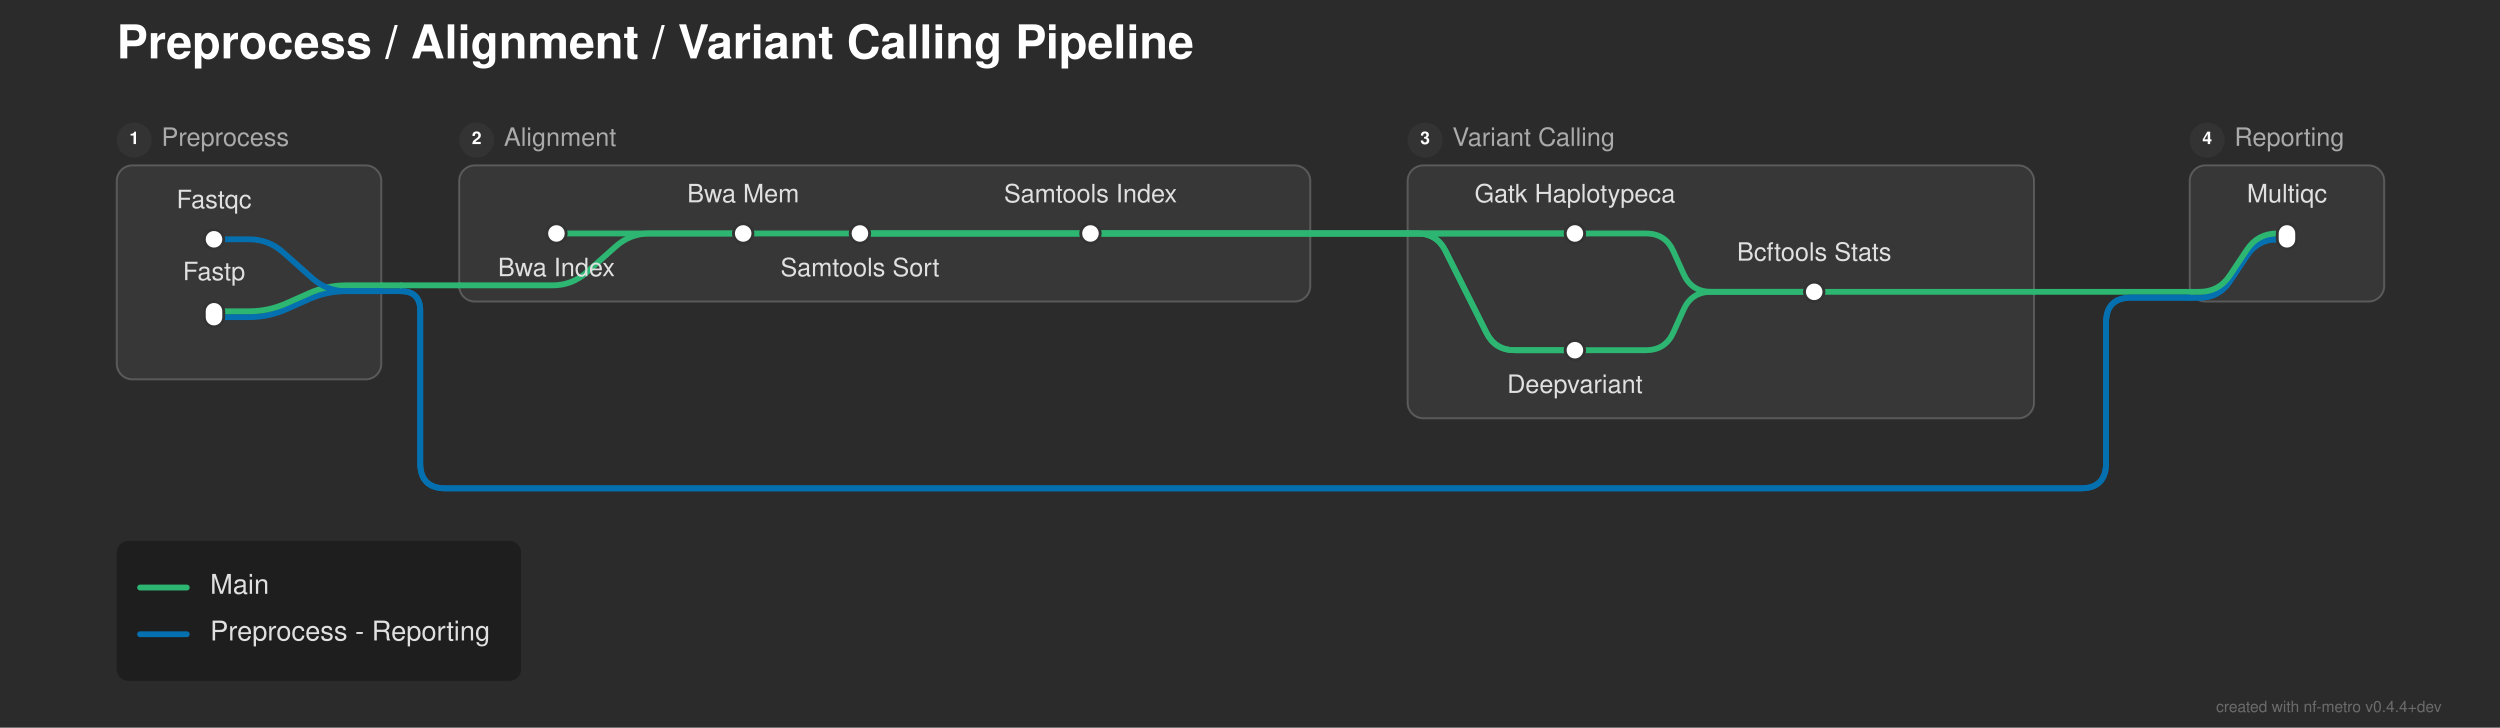
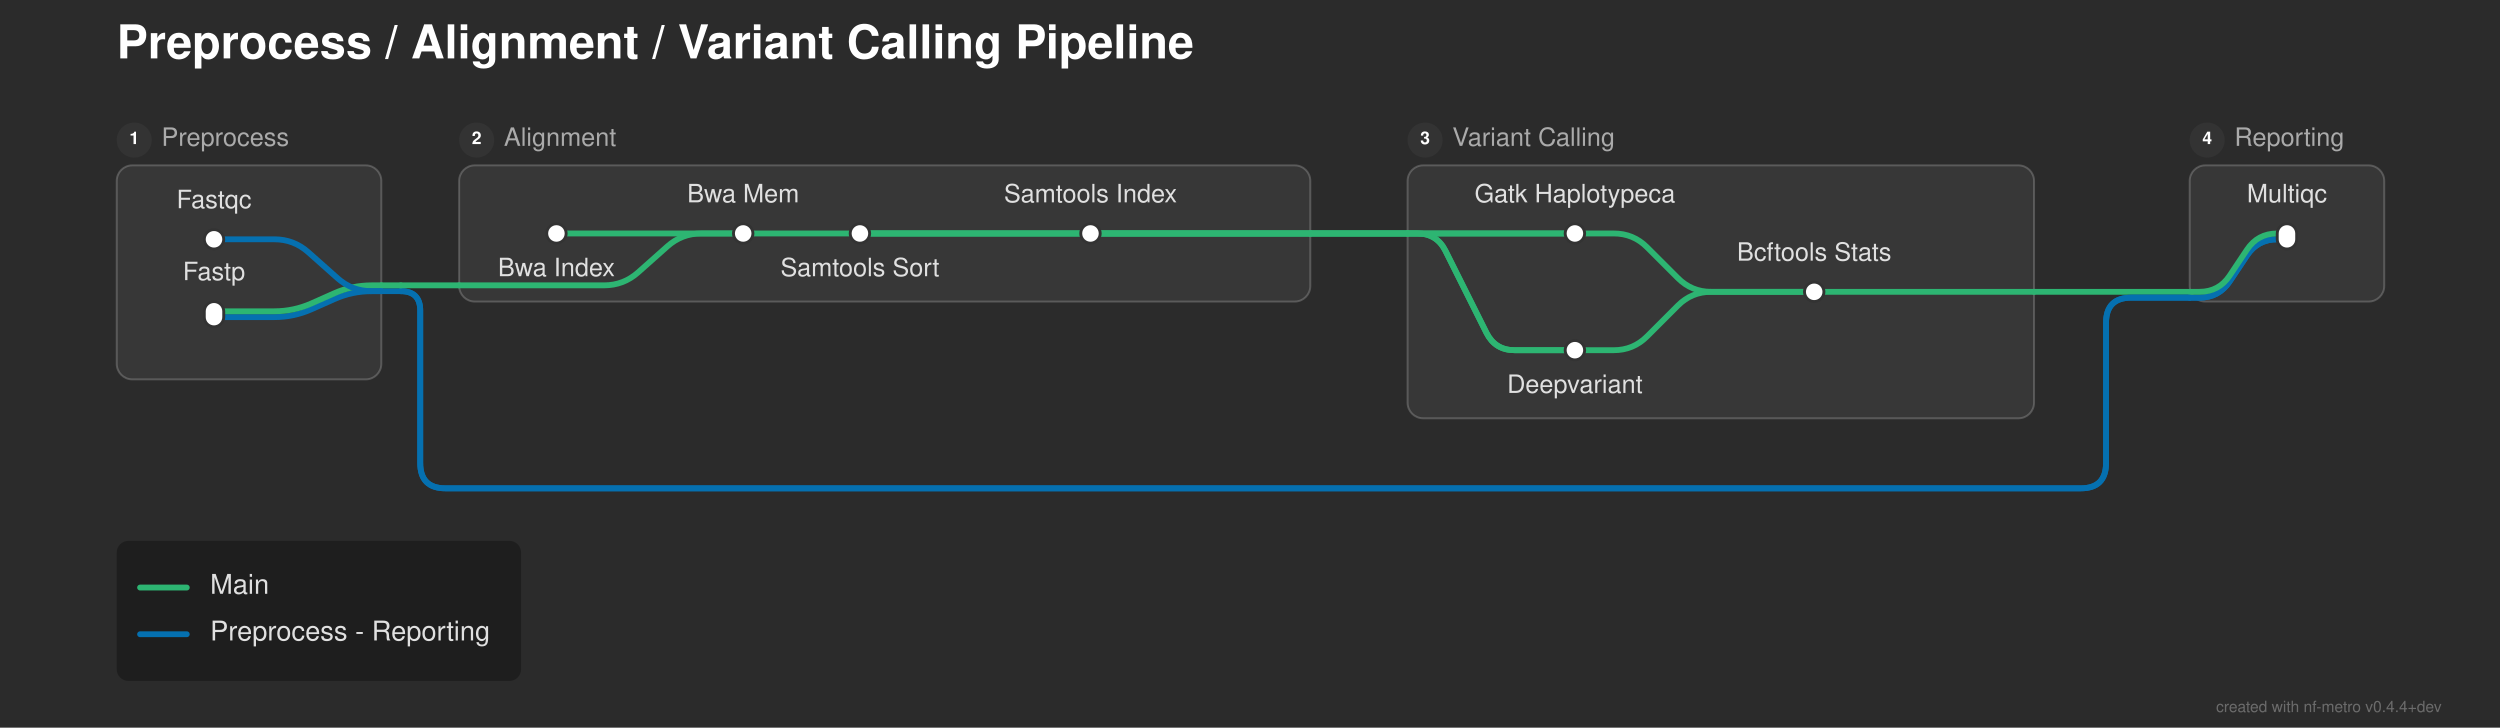
<svg xmlns="http://www.w3.org/2000/svg" width="1285" height="374" viewBox="0 0 1285 374">
  <defs>
</defs>
  <rect x="0" y="0" width="1285" height="374" fill="#2b2b2b" />
  <text x="60.0" y="30.0" font-size="24.0" fill="#ffffff" font-family="'Helvetica Neue', Helvetica, Arial, sans-serif" font-weight="bold">Preprocess / Alignment / Variant Calling Pipeline</text>
  <rect x="60.0" y="85.0" width="136.0" height="110.0" rx="8" ry="8" fill="rgba(255, 255, 255, 0.06)" stroke="rgba(255, 255, 255, 0.2)" stroke-width="1.0" />
  <circle cx="69.0" cy="72.0" r="9" fill="#333333" />
  <text x="69.0" y="72.0" font-size="9" fill="#ffffff" font-family="'Helvetica Neue', Helvetica, Arial, sans-serif" font-weight="bold" text-anchor="middle" dominant-baseline="central">1</text>
  <text x="83.0" y="72.0" font-size="13.0" fill="#aaaaaa" font-family="'Helvetica Neue', Helvetica, Arial, sans-serif" dominant-baseline="central">Preprocess</text>
  <rect x="236.0" y="85.0" width="437.5" height="70.0" rx="8" ry="8" fill="rgba(255, 255, 255, 0.06)" stroke="rgba(255, 255, 255, 0.2)" stroke-width="1.0" />
  <circle cx="245.0" cy="72.0" r="9" fill="#333333" />
  <text x="245.0" y="72.0" font-size="9" fill="#ffffff" font-family="'Helvetica Neue', Helvetica, Arial, sans-serif" font-weight="bold" text-anchor="middle" dominant-baseline="central">2</text>
  <text x="259.0" y="72.0" font-size="13.0" fill="#aaaaaa" font-family="'Helvetica Neue', Helvetica, Arial, sans-serif" dominant-baseline="central">Alignment</text>
  <rect x="723.5" y="85.0" width="322.0" height="130.0" rx="8" ry="8" fill="rgba(255, 255, 255, 0.06)" stroke="rgba(255, 255, 255, 0.2)" stroke-width="1.0" />
  <circle cx="732.5" cy="72.0" r="9" fill="#333333" />
  <text x="732.5" y="72.0" font-size="9" fill="#ffffff" font-family="'Helvetica Neue', Helvetica, Arial, sans-serif" font-weight="bold" text-anchor="middle" dominant-baseline="central">3</text>
  <text x="746.5" y="72.0" font-size="13.0" fill="#aaaaaa" font-family="'Helvetica Neue', Helvetica, Arial, sans-serif" dominant-baseline="central">Variant Calling</text>
  <rect x="1125.5" y="85.0" width="100.0" height="70.0" rx="8" ry="8" fill="rgba(255, 255, 255, 0.06)" stroke="rgba(255, 255, 255, 0.2)" stroke-width="1.0" />
  <circle cx="1134.5" cy="72.0" r="9" fill="#333333" />
  <text x="1134.5" y="72.0" font-size="9" fill="#ffffff" font-family="'Helvetica Neue', Helvetica, Arial, sans-serif" font-weight="bold" text-anchor="middle" dominant-baseline="central">4</text>
  <text x="1148.5" y="72.0" font-size="13.0" fill="#aaaaaa" font-family="'Helvetica Neue', Helvetica, Arial, sans-serif" dominant-baseline="central">Reporting</text>
-   <path d="M809.5,180.0 L846.0,180.0 Q856.0,180.0,860.104,170.881 L865.396,159.119 Q869.5,150.0,879.5,150.0 L932.5,150.0" stroke="#2db572" stroke-width="3.0" fill="none" stroke-linecap="round" stroke-linejoin="round" />
-   <path d="M110.0,163.0 L128.0,163.0 Q138.0,163.0,147.138,158.939 L158.862,153.728 Q168.0,149.667,178.0,149.667 L196.0,149.667" stroke="#0570b0" stroke-width="3.0" fill="none" stroke-linecap="round" stroke-linejoin="round" />
-   <path d="M110.0,160.0 L128.0,160.0 Q138.0,160.0,147.138,155.939 L158.862,150.728 Q168.0,146.667,178.0,146.667 L196.0,146.667" stroke="#2db572" stroke-width="3.0" fill="none" stroke-linecap="round" stroke-linejoin="round" />
+   <path d="M809.5,180.0 L829.5,180.0 Q839.5,180.0,846.571,172.929 L862.429,157.071 Q869.5,150.0,879.5,150.0 L932.5,150.0" stroke="#2db572" stroke-width="3.0" fill="none" stroke-linecap="round" stroke-linejoin="round" />
+   <path d="M110.0,163.0 L141.0,163.0 Q151.0,163.0,160.138,158.939 L171.862,153.728 Q181.0,149.667,191.0,149.667 L196.0,149.667" stroke="#0570b0" stroke-width="3.0" fill="none" stroke-linecap="round" stroke-linejoin="round" />
+   <path d="M110.0,160.0 L141.0,160.0 Q151.0,160.0,160.138,155.939 L171.862,150.728 Q181.0,146.667,191.0,146.667 L196.0,146.667" stroke="#2db572" stroke-width="3.0" fill="none" stroke-linecap="round" stroke-linejoin="round" />
  <path d="M1125.5,153.0 L1130.5,153.0 Q1140.5,153.0,1146.047,144.679 L1154.953,131.321 Q1160.5,123.0,1170.5,123.0 L1175.5,123.0" stroke="#0570b0" stroke-width="3.0" fill="none" stroke-linecap="round" stroke-linejoin="round" />
  <path d="M1125.5,153.0 L1130.5,153.0 Q1140.5,153.0,1146.047,144.679 L1154.953,131.321 Q1160.5,123.0,1170.5,123.0 L1175.5,123.0" stroke="#0570b0" stroke-width="3.0" fill="none" stroke-linecap="round" stroke-linejoin="round" />
  <path d="M932.5,150.0 L1045.5,150.0" stroke="#2db572" stroke-width="3.0" stroke-linecap="round" />
  <path d="M1125.5,150.0 L1130.5,150.0 Q1140.5,150.0,1146.047,141.679 L1154.953,128.321 Q1160.5,120.0,1170.5,120.0 L1175.5,120.0" stroke="#2db572" stroke-width="3.0" fill="none" stroke-linecap="round" stroke-linejoin="round" />
  <path d="M1045.5,150.0 L1125.5,150.0" stroke="#2db572" stroke-width="3.0" stroke-linecap="round" />
  <path d="M196.0,149.667 L206.0,149.667" stroke="#0570b0" stroke-width="3.0" stroke-linecap="round" />
  <path d="M206.0,149.667 L206.0,149.667 Q216.0,149.667,216.0,159.667 L216.0,238.0 Q216.0,251.0,229.0,251.0 L1069.5,251.0 Q1082.5,251.0,1082.5,238.0 L1082.5,166.0 Q1082.5,153.0,1095.5,153.0 L1125.5,153.0" stroke="#0570b0" stroke-width="3.0" fill="none" stroke-linecap="round" stroke-linejoin="round" />
  <path d="M206.0,149.667 L206.0,149.667 Q216.0,149.667,216.0,159.667 L216.0,238.0 Q216.0,251.0,229.0,251.0 L1069.5,251.0 Q1082.5,251.0,1082.5,238.0 L1082.5,166.0 Q1082.5,153.0,1095.5,153.0 L1125.5,153.0" stroke="#0570b0" stroke-width="3.0" fill="none" stroke-linecap="round" stroke-linejoin="round" />
-   <path d="M236.0,146.667 L284.0,146.667 Q294.0,146.667,301.474,140.023 L316.526,126.644 Q324.0,120.0,334.0,120.0 L382.0,120.0" stroke="#2db572" stroke-width="3.0" fill="none" stroke-linecap="round" stroke-linejoin="round" />
+   <path d="M236.0,146.667 L310.5,146.667 Q320.5,146.667,327.974,140.023 L343.026,126.644 Q350.5,120.0,360.5,120.0 L382.0,120.0" stroke="#2db572" stroke-width="3.0" fill="none" stroke-linecap="round" stroke-linejoin="round" />
  <path d="M196.0,146.667 L206.0,146.667" stroke="#2db572" stroke-width="3.0" stroke-linecap="round" />
  <path d="M206.0,146.667 L236.0,146.667" stroke="#2db572" stroke-width="3.0" stroke-linecap="round" />
-   <path d="M110.0,123.0 L128.0,123.0 Q138.0,123.0,145.474,129.644 L160.526,143.023 Q168.0,149.667,178.0,149.667 L196.0,149.667" stroke="#0570b0" stroke-width="3.0" fill="none" stroke-linecap="round" stroke-linejoin="round" />
+   <path d="M110.0,123.0 L141.0,123.0 Q151.0,123.0,158.474,129.644 L173.526,143.023 Q181.0,149.667,191.0,149.667 L196.0,149.667" stroke="#0570b0" stroke-width="3.0" fill="none" stroke-linecap="round" stroke-linejoin="round" />
  <path d="M286.0,120.0 L382.0,120.0" stroke="#2db572" stroke-width="3.0" stroke-linecap="round" />
  <path d="M382.0,120.0 L442.0,120.0" stroke="#2db572" stroke-width="3.0" stroke-linecap="round" />
  <path d="M442.0,120.0 L560.5,120.0" stroke="#2db572" stroke-width="3.0" stroke-linecap="round" />
-   <path d="M809.5,120.0 L846.0,120.0 Q856.0,120.0,860.104,129.119 L865.396,140.881 Q869.5,150.0,879.5,150.0 L932.5,150.0" stroke="#2db572" stroke-width="3.0" fill="none" stroke-linecap="round" stroke-linejoin="round" />
+   <path d="M809.5,120.0 L829.5,120.0 Q839.5,120.0,846.571,127.071 L862.429,142.929 Q869.5,150.0,879.5,150.0 L932.5,150.0" stroke="#2db572" stroke-width="3.0" fill="none" stroke-linecap="round" stroke-linejoin="round" />
  <path d="M442.0,120.0 L673.5,120.0" stroke="#2db572" stroke-width="3.0" stroke-linecap="round" />
  <path d="M723.5,120.0 L809.5,120.0" stroke="#2db572" stroke-width="3.0" stroke-linecap="round" />
  <path d="M442.0,120.0 L673.5,120.0" stroke="#2db572" stroke-width="3.0" stroke-linecap="round" />
  <path d="M723.5,120.0 L728.5,120.0 Q738.5,120.0,742.972,128.944 L764.028,171.056 Q768.5,180.0,778.5,180.0 L809.5,180.0" stroke="#2db572" stroke-width="3.0" fill="none" stroke-linecap="round" stroke-linejoin="round" />
  <path d="M560.5,120.0 L673.5,120.0" stroke="#2db572" stroke-width="3.0" stroke-linecap="round" />
  <path d="M723.5,120.0 L809.5,120.0" stroke="#2db572" stroke-width="3.0" stroke-linecap="round" />
  <path d="M560.5,120.0 L673.5,120.0" stroke="#2db572" stroke-width="3.0" stroke-linecap="round" />
  <path d="M723.5,120.0 L728.5,120.0 Q738.5,120.0,742.972,128.944 L764.028,171.056 Q768.5,180.0,778.5,180.0 L809.5,180.0" stroke="#2db572" stroke-width="3.0" fill="none" stroke-linecap="round" stroke-linejoin="round" />
  <path d="M673.5,120.0 L723.5,120.0" stroke="#2db572" stroke-width="3.0" stroke-linecap="round" />
  <path d="M673.5,120.0 L723.5,120.0" stroke="#2db572" stroke-width="3.0" stroke-linecap="round" />
  <path d="M673.5,120.0 L723.5,120.0" stroke="#2db572" stroke-width="3.0" stroke-linecap="round" />
  <path d="M673.5,120.0 L723.5,120.0" stroke="#2db572" stroke-width="3.0" stroke-linecap="round" />
  <rect x="105.0" y="118.0" width="10.0" height="10.0" rx="5.0" ry="5.0" fill="#ffffff" stroke="#333333" stroke-width="1.5" />
  <rect x="105.0" y="155.0" width="10.0" height="13.0" rx="5.0" ry="5.0" fill="#ffffff" stroke="#333333" stroke-width="1.5" />
  <rect x="281.0" y="115.0" width="10.0" height="10.0" rx="5.0" ry="5.0" fill="#ffffff" stroke="#333333" stroke-width="1.5" />
  <rect x="377.0" y="115.0" width="10.0" height="10.0" rx="5.0" ry="5.0" fill="#ffffff" stroke="#333333" stroke-width="1.5" />
  <rect x="437.0" y="115.0" width="10.0" height="10.0" rx="5.0" ry="5.0" fill="#ffffff" stroke="#333333" stroke-width="1.5" />
  <rect x="555.5" y="115.0" width="10.0" height="10.0" rx="5.0" ry="5.0" fill="#ffffff" stroke="#333333" stroke-width="1.5" />
  <rect x="804.5" y="115.0" width="10.0" height="10.0" rx="5.0" ry="5.0" fill="#ffffff" stroke="#333333" stroke-width="1.5" />
  <rect x="804.5" y="175.0" width="10.0" height="10.0" rx="5.0" ry="5.0" fill="#ffffff" stroke="#333333" stroke-width="1.5" />
  <rect x="927.5" y="145.0" width="10.0" height="10.0" rx="5.0" ry="5.0" fill="#ffffff" stroke="#333333" stroke-width="1.5" />
  <rect x="1170.5" y="115.0" width="10.0" height="13.0" rx="5.0" ry="5.0" fill="#ffffff" stroke="#333333" stroke-width="1.5" />
  <text x="809.5" y="104.0" font-size="13.0" fill="#e0e0e0" font-family="'Helvetica Neue', Helvetica, Arial, sans-serif" text-anchor="middle" dominant-baseline="auto">Gatk Haplotypeca</text>
  <text x="286.0" y="136.0" font-size="13.0" fill="#e0e0e0" font-family="'Helvetica Neue', Helvetica, Arial, sans-serif" text-anchor="middle" dominant-baseline="hanging">Bwa Index</text>
  <text x="809.5" y="196.0" font-size="13.0" fill="#e0e0e0" font-family="'Helvetica Neue', Helvetica, Arial, sans-serif" text-anchor="middle" dominant-baseline="hanging">Deepvariant</text>
  <text x="110.0" y="107.0" font-size="13.0" fill="#e0e0e0" font-family="'Helvetica Neue', Helvetica, Arial, sans-serif" text-anchor="middle" dominant-baseline="auto">Fastqc</text>
  <text x="1175.5" y="104.0" font-size="13.0" fill="#e0e0e0" font-family="'Helvetica Neue', Helvetica, Arial, sans-serif" text-anchor="middle" dominant-baseline="auto">Multiqc</text>
  <text x="110.0" y="144.0" font-size="13.0" fill="#e0e0e0" font-family="'Helvetica Neue', Helvetica, Arial, sans-serif" text-anchor="middle" dominant-baseline="auto">Fastp</text>
  <text x="382.0" y="104.0" font-size="13.0" fill="#e0e0e0" font-family="'Helvetica Neue', Helvetica, Arial, sans-serif" text-anchor="middle" dominant-baseline="auto">Bwa Mem</text>
  <text x="932.5" y="134.0" font-size="13.0" fill="#e0e0e0" font-family="'Helvetica Neue', Helvetica, Arial, sans-serif" text-anchor="middle" dominant-baseline="auto">Bcftools Stats</text>
  <text x="442.0" y="136.0" font-size="13.0" fill="#e0e0e0" font-family="'Helvetica Neue', Helvetica, Arial, sans-serif" text-anchor="middle" dominant-baseline="hanging">Samtools Sort</text>
  <text x="560.5" y="104.0" font-size="13.0" fill="#e0e0e0" font-family="'Helvetica Neue', Helvetica, Arial, sans-serif" text-anchor="middle" dominant-baseline="auto">Samtools Index</text>
  <rect x="60.0" y="278.0" width="207.84" height="72.0" rx="6" ry="6" fill="rgba(0, 0, 0, 0.3)" />
  <path d="M72.0,302.0 L96.0,302.0" stroke="#2db572" stroke-width="3.0" stroke-linecap="round" />
  <text x="108.0" y="302.0" font-size="14.0" fill="#e0e0e0" font-family="'Helvetica Neue', Helvetica, Arial, sans-serif" dominant-baseline="central">Main</text>
  <path d="M72.0,326.0 L96.0,326.0" stroke="#0570b0" stroke-width="3.0" stroke-linecap="round" />
  <text x="108.0" y="326.0" font-size="14.0" fill="#e0e0e0" font-family="'Helvetica Neue', Helvetica, Arial, sans-serif" dominant-baseline="central">Preprocess - Reporting</text>
  <text x="1255.0" y="366.0" font-size="8" fill="rgba(150, 150, 150, 0.6)" font-family="'Helvetica Neue', Helvetica, Arial, sans-serif" text-anchor="end">created with nf-metro v0.4.4+dev</text>
</svg>
